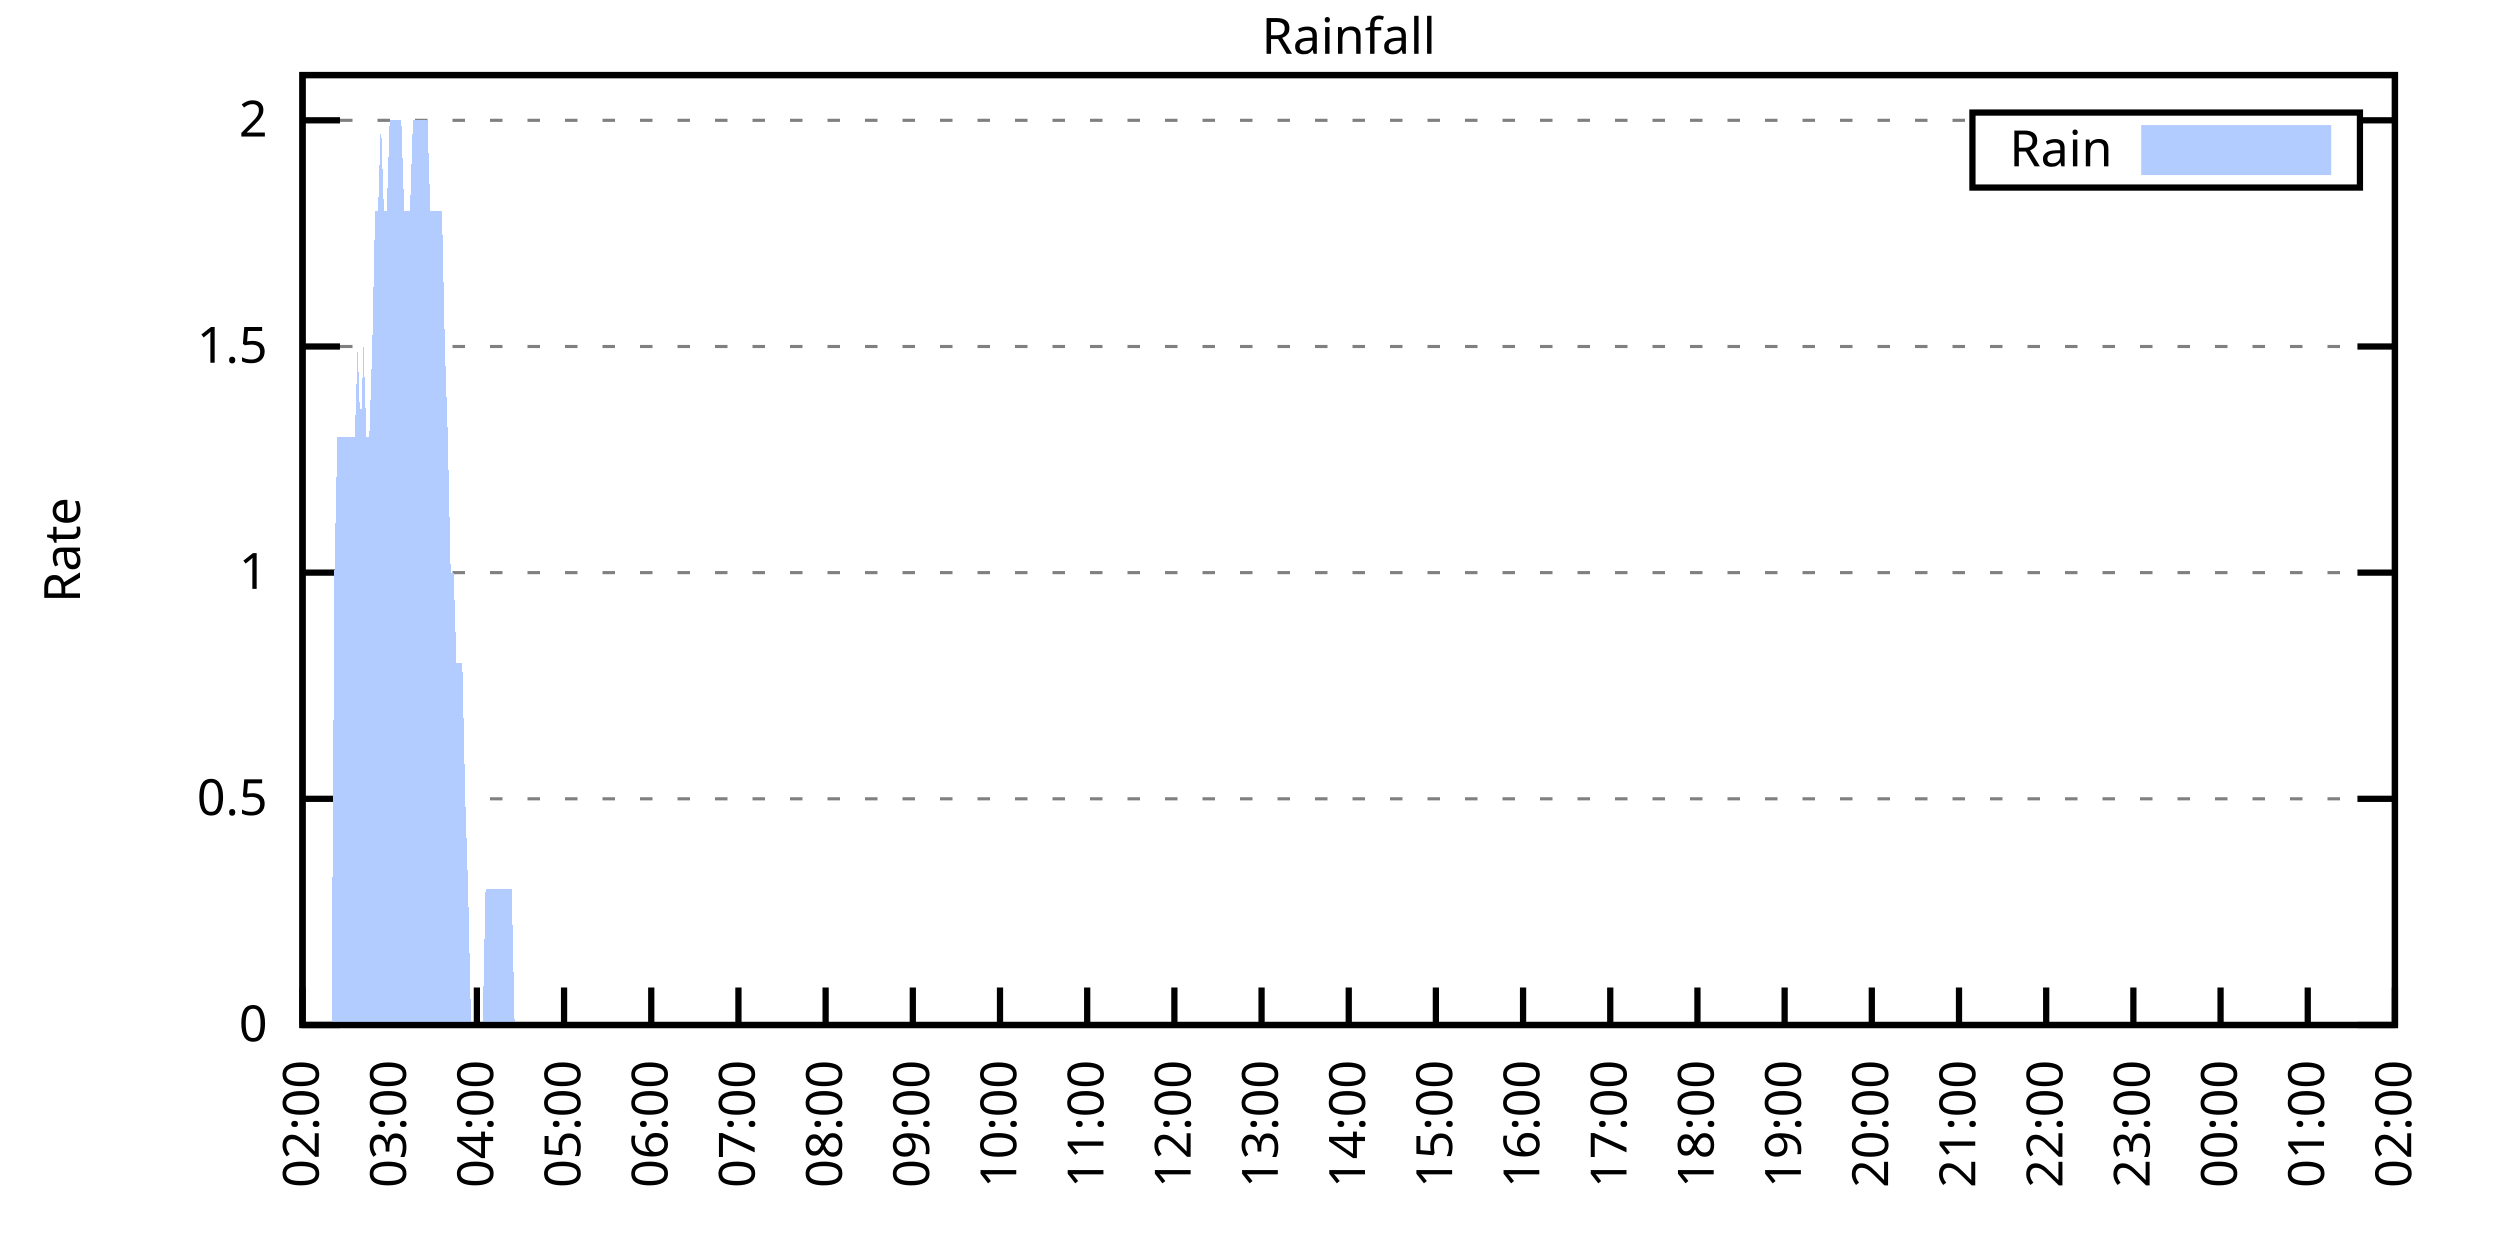
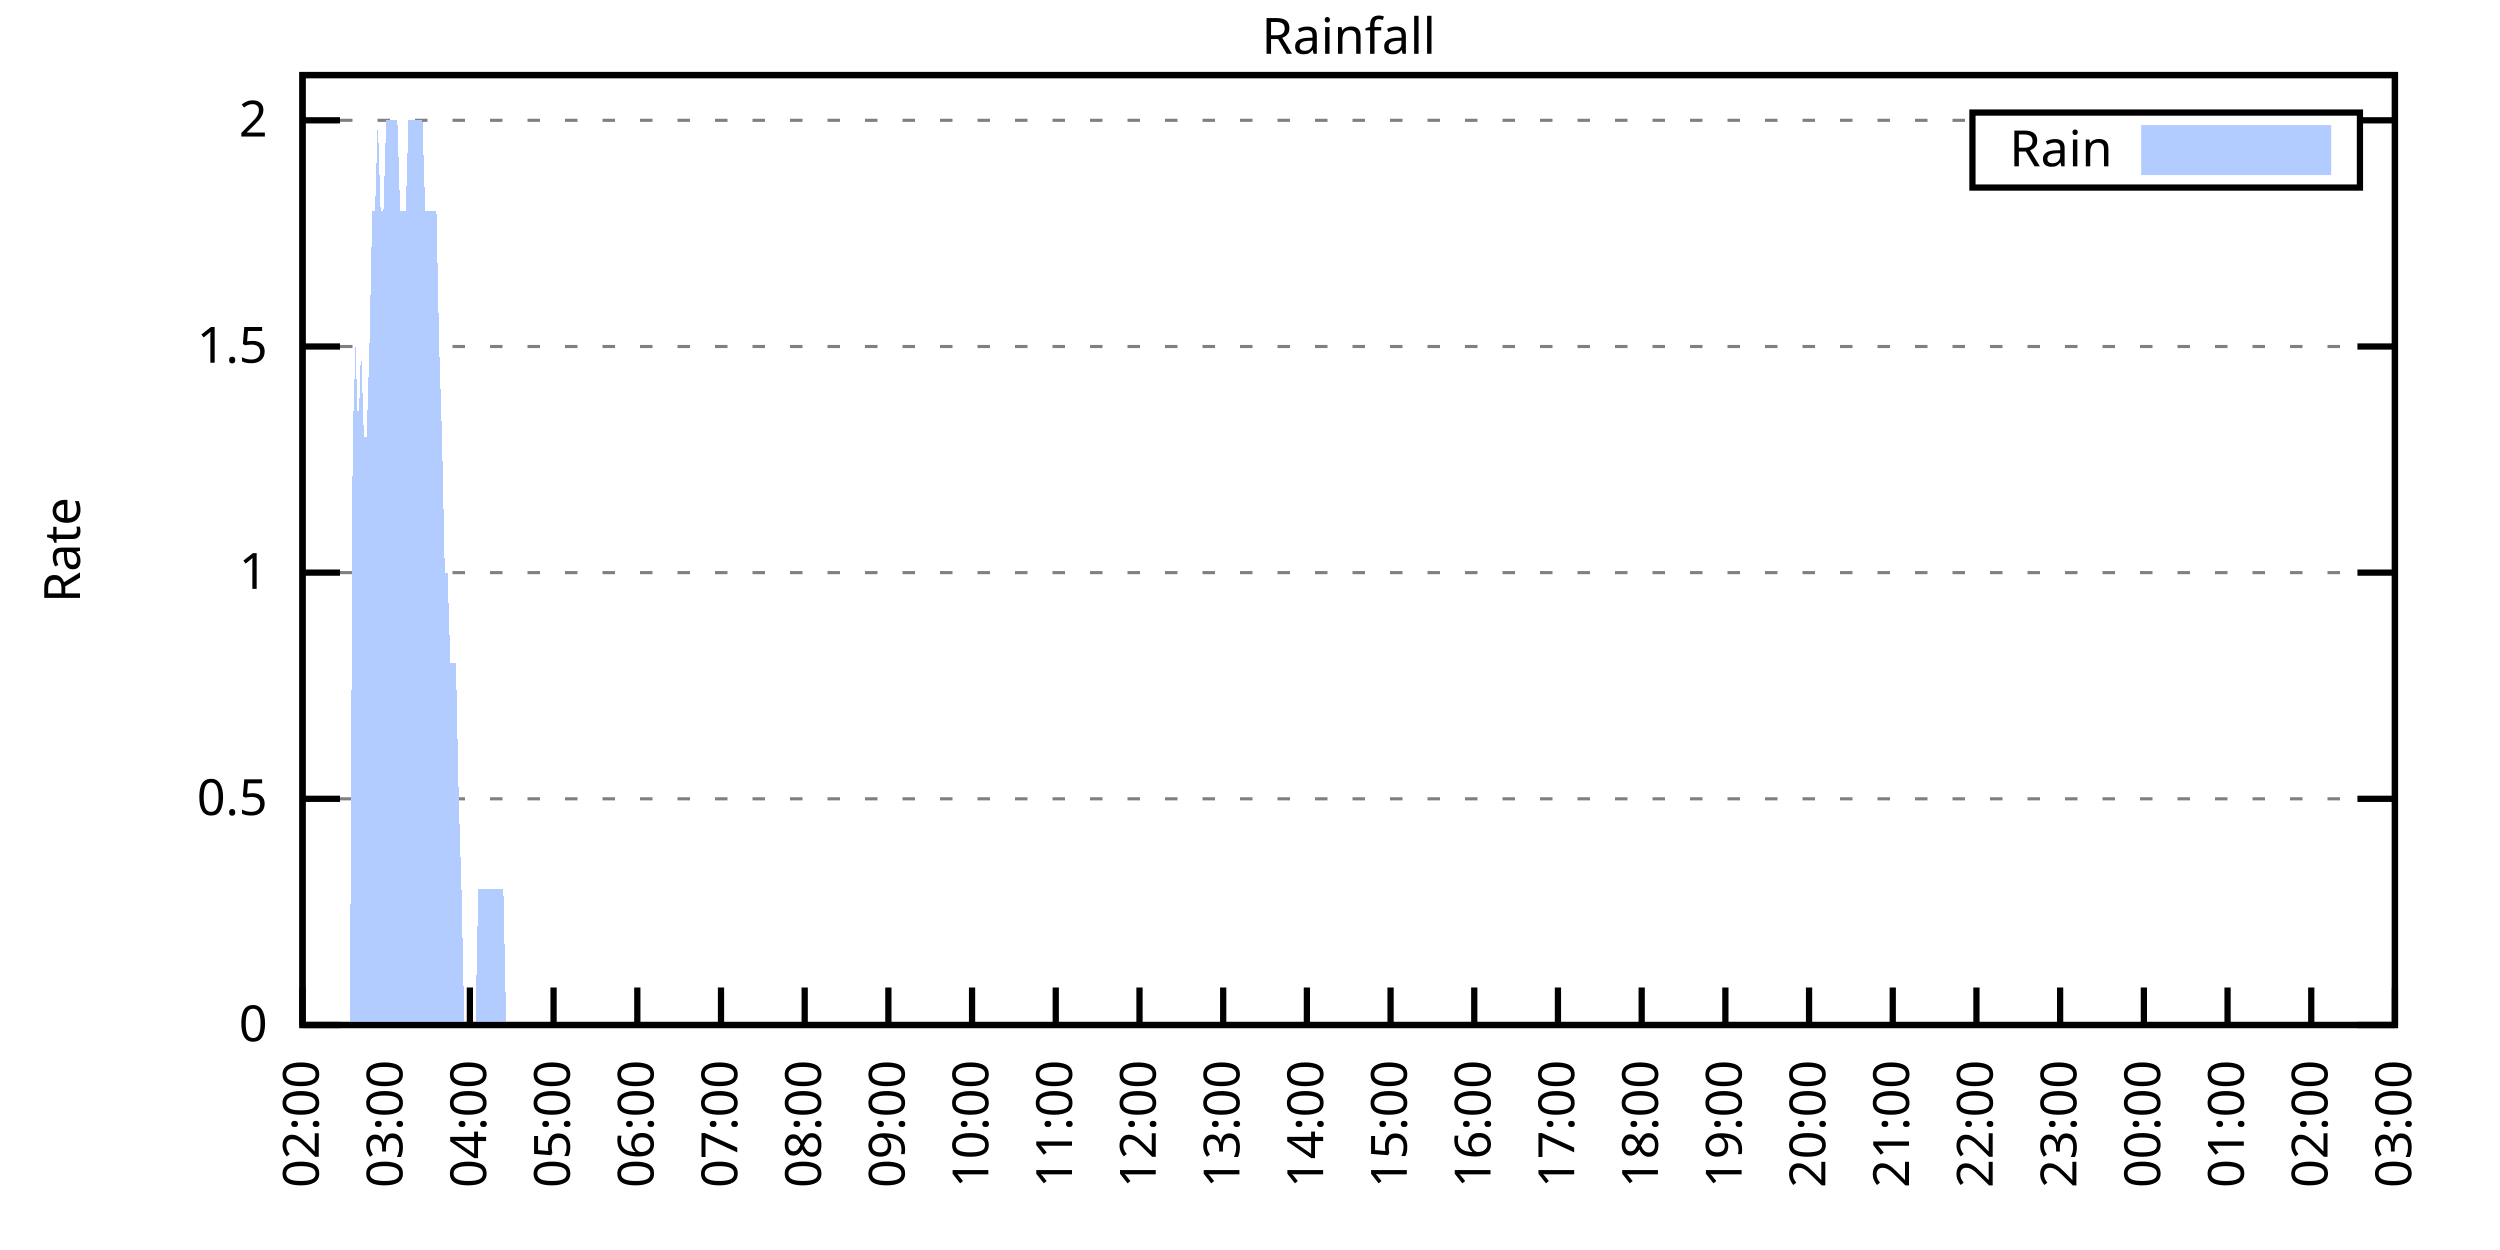
<svg xmlns="http://www.w3.org/2000/svg" xmlns:xlink="http://www.w3.org/1999/xlink" width="400" height="200" viewBox="0 0 400 200">
  <g id="gnuplot_canvas">
    <rect x="0" y="0" width="400" height="200" fill="none" />
    <defs>
      <circle id="gpDot" r="0.5" stroke-width="0.5" stroke="currentColor" />
      <path id="gpPt0" stroke-width="0.333" stroke="currentColor" d="M-1,0 h2 M0,-1 v2" />
      <path id="gpPt1" stroke-width="0.333" stroke="currentColor" d="M-1,-1 L1,1 M1,-1 L-1,1" />
      <path id="gpPt2" stroke-width="0.333" stroke="currentColor" d="M-1,0 L1,0 M0,-1 L0,1 M-1,-1 L1,1 M-1,1 L1,-1" />
      <rect id="gpPt3" stroke-width="0.333" stroke="currentColor" x="-1" y="-1" width="2" height="2" />
      <rect id="gpPt4" stroke-width="0.333" stroke="currentColor" fill="currentColor" x="-1" y="-1" width="2" height="2" />
      <circle id="gpPt5" stroke-width="0.333" stroke="currentColor" cx="0" cy="0" r="1" />
      <use xlink:href="#gpPt5" id="gpPt6" fill="currentColor" stroke="none" />
      <path id="gpPt7" stroke-width="0.333" stroke="currentColor" d="M0,-1.33 L-1.33,0.67 L1.33,0.67 z" />
      <use xlink:href="#gpPt7" id="gpPt8" fill="currentColor" stroke="none" />
      <use xlink:href="#gpPt7" id="gpPt9" stroke="currentColor" transform="rotate(180)" />
      <use xlink:href="#gpPt9" id="gpPt10" fill="currentColor" stroke="none" />
      <use xlink:href="#gpPt3" id="gpPt11" stroke="currentColor" transform="rotate(45)" />
      <use xlink:href="#gpPt11" id="gpPt12" fill="currentColor" stroke="none" />
      <path id="gpPt13" stroke-width="0.333" stroke="currentColor" d="M0,1.330 L1.265,0.411 L0.782,-1.067 L-0.782,-1.076 L-1.265,0.411 z" />
      <use xlink:href="#gpPt13" id="gpPt14" fill="currentColor" stroke="none" />
      <filter id="textbox" filterUnits="objectBoundingBox" x="0" y="0" height="1" width="1">
        <feFlood flood-color="white" flood-opacity="1" result="bgnd" />
        <feComposite in="SourceGraphic" in2="bgnd" operator="atop" />
      </filter>
      <filter id="greybox" filterUnits="objectBoundingBox" x="0" y="0" height="1" width="1">
        <feFlood flood-color="lightgrey" flood-opacity="1" result="grey" />
        <feComposite in="SourceGraphic" in2="grey" operator="atop" />
      </filter>
    </defs>
    <g fill="none" color="white" stroke="currentColor" stroke-width="1.00" stroke-linecap="butt" stroke-linejoin="miter">
</g>
    <g fill="none" color="black" stroke="currentColor" stroke-width="1.00" stroke-linecap="butt" stroke-linejoin="miter">
      <g stroke="none" shape-rendering="crispEdges">
        <polygon fill="rgb(255, 255, 255)" points="48.40,164.00 383.18,164.00 383.18,12.02 48.40,12.02 " />
      </g>
    </g>
    <g fill="none" color="black" stroke="currentColor" stroke-width="1.00" stroke-linecap="butt" stroke-linejoin="miter">
</g>
    <g fill="none" color="black" stroke="black" stroke-width="0.50" stroke-linecap="butt" stroke-linejoin="miter">
</g>
    <g fill="none" color="gray" stroke="currentColor" stroke-width="0.50" stroke-linecap="butt" stroke-linejoin="miter">
      <path stroke="gray" stroke-dasharray="2,4" class="gridline" d="M48.40,164.00 L383.19,164.00  " />
    </g>
    <g fill="none" color="gray" stroke="gray" stroke-width="1.00" stroke-linecap="butt" stroke-linejoin="miter">
</g>
    <g fill="none" color="black" stroke="currentColor" stroke-width="1.00" stroke-linecap="butt" stroke-linejoin="miter">
      <path stroke="black" d="M48.40,164.00 L54.40,164.00 M383.19,164.00 L377.19,164.00  " />
      <g transform="translate(42.80,166.60)" stroke="none" fill="black" font-family="Sans" font-size="8.00" text-anchor="end">
        <text>
          <tspan font-family="Sans"> 0</tspan>
        </text>
      </g>
    </g>
    <g fill="none" color="black" stroke="currentColor" stroke-width="1.00" stroke-linecap="butt" stroke-linejoin="miter">
</g>
    <g fill="none" color="black" stroke="black" stroke-width="0.50" stroke-linecap="butt" stroke-linejoin="miter">
</g>
    <g fill="none" color="gray" stroke="currentColor" stroke-width="0.50" stroke-linecap="butt" stroke-linejoin="miter">
      <path stroke="gray" stroke-dasharray="2,4" class="gridline" d="M48.40,127.81 L383.19,127.81  " />
    </g>
    <g fill="none" color="gray" stroke="gray" stroke-width="1.00" stroke-linecap="butt" stroke-linejoin="miter">
</g>
    <g fill="none" color="black" stroke="currentColor" stroke-width="1.00" stroke-linecap="butt" stroke-linejoin="miter">
      <path stroke="black" d="M48.40,127.81 L54.40,127.81 M383.19,127.81 L377.19,127.81  " />
      <g transform="translate(42.80,130.41)" stroke="none" fill="black" font-family="Sans" font-size="8.00" text-anchor="end">
        <text>
          <tspan font-family="Sans"> 0.5</tspan>
        </text>
      </g>
    </g>
    <g fill="none" color="black" stroke="currentColor" stroke-width="1.00" stroke-linecap="butt" stroke-linejoin="miter">
</g>
    <g fill="none" color="black" stroke="black" stroke-width="0.50" stroke-linecap="butt" stroke-linejoin="miter">
</g>
    <g fill="none" color="gray" stroke="currentColor" stroke-width="0.50" stroke-linecap="butt" stroke-linejoin="miter">
      <path stroke="gray" stroke-dasharray="2,4" class="gridline" d="M48.40,91.62 L383.19,91.62  " />
    </g>
    <g fill="none" color="gray" stroke="gray" stroke-width="1.00" stroke-linecap="butt" stroke-linejoin="miter">
</g>
    <g fill="none" color="black" stroke="currentColor" stroke-width="1.00" stroke-linecap="butt" stroke-linejoin="miter">
      <path stroke="black" d="M48.40,91.62 L54.40,91.62 M383.19,91.62 L377.19,91.62  " />
      <g transform="translate(42.80,94.22)" stroke="none" fill="black" font-family="Sans" font-size="8.00" text-anchor="end">
        <text>
          <tspan font-family="Sans"> 1</tspan>
        </text>
      </g>
    </g>
    <g fill="none" color="black" stroke="currentColor" stroke-width="1.00" stroke-linecap="butt" stroke-linejoin="miter">
</g>
    <g fill="none" color="black" stroke="black" stroke-width="0.50" stroke-linecap="butt" stroke-linejoin="miter">
</g>
    <g fill="none" color="gray" stroke="currentColor" stroke-width="0.50" stroke-linecap="butt" stroke-linejoin="miter">
      <path stroke="gray" stroke-dasharray="2,4" class="gridline" d="M48.40,55.44 L383.19,55.44  " />
    </g>
    <g fill="none" color="gray" stroke="gray" stroke-width="1.00" stroke-linecap="butt" stroke-linejoin="miter">
</g>
    <g fill="none" color="black" stroke="currentColor" stroke-width="1.00" stroke-linecap="butt" stroke-linejoin="miter">
      <path stroke="black" d="M48.40,55.44 L54.40,55.44 M383.19,55.44 L377.19,55.44  " />
      <g transform="translate(42.80,58.04)" stroke="none" fill="black" font-family="Sans" font-size="8.00" text-anchor="end">
        <text>
          <tspan font-family="Sans"> 1.5</tspan>
        </text>
      </g>
    </g>
    <g fill="none" color="black" stroke="currentColor" stroke-width="1.00" stroke-linecap="butt" stroke-linejoin="miter">
</g>
    <g fill="none" color="black" stroke="black" stroke-width="0.50" stroke-linecap="butt" stroke-linejoin="miter">
</g>
    <g fill="none" color="gray" stroke="currentColor" stroke-width="0.50" stroke-linecap="butt" stroke-linejoin="miter">
      <path stroke="gray" stroke-dasharray="2,4" class="gridline" d="M48.40,19.25 L315.59,19.25 M377.59,19.25 L383.19,19.25  " />
    </g>
    <g fill="none" color="gray" stroke="gray" stroke-width="1.00" stroke-linecap="butt" stroke-linejoin="miter">
</g>
    <g fill="none" color="black" stroke="currentColor" stroke-width="1.00" stroke-linecap="butt" stroke-linejoin="miter">
      <path stroke="black" d="M48.40,19.25 L54.40,19.25 M383.19,19.25 L377.19,19.25  " />
      <g transform="translate(42.80,21.85)" stroke="none" fill="black" font-family="Sans" font-size="8.00" text-anchor="end">
        <text>
          <tspan font-family="Sans"> 2</tspan>
        </text>
      </g>
    </g>
    <g fill="none" color="black" stroke="currentColor" stroke-width="1.00" stroke-linecap="butt" stroke-linejoin="miter">
      <path stroke="black" d="M48.40,164.00 L48.40,158.00  " />
      <g transform="translate(51.00,169.60) rotate(270.00)" stroke="none" fill="black" font-family="Sans" font-size="8.00" text-anchor="end">
        <text>
          <tspan font-family="Sans">02:00</tspan>
        </text>
      </g>
    </g>
    <g fill="none" color="black" stroke="currentColor" stroke-width="1.00" stroke-linecap="butt" stroke-linejoin="miter">
-       <path stroke="black" d="M62.35,164.00 L62.35,158.00  " />
-       <g transform="translate(64.95,169.60) rotate(270.00)" stroke="none" fill="black" font-family="Sans" font-size="8.00" text-anchor="end">
+       <path stroke="black" d="M61.79,164.00 L61.79,158.00  " />
+       <g transform="translate(64.39,169.60) rotate(270.00)" stroke="none" fill="black" font-family="Sans" font-size="8.00" text-anchor="end">
        <text>
          <tspan font-family="Sans">03:00</tspan>
        </text>
      </g>
    </g>
    <g fill="none" color="black" stroke="currentColor" stroke-width="1.00" stroke-linecap="butt" stroke-linejoin="miter">
-       <path stroke="black" d="M76.30,164.00 L76.30,158.00  " />
-       <g transform="translate(78.90,169.60) rotate(270.00)" stroke="none" fill="black" font-family="Sans" font-size="8.00" text-anchor="end">
+       <path stroke="black" d="M75.18,164.00 L75.18,158.00  " />
+       <g transform="translate(77.78,169.60) rotate(270.00)" stroke="none" fill="black" font-family="Sans" font-size="8.00" text-anchor="end">
        <text>
          <tspan font-family="Sans">04:00</tspan>
        </text>
      </g>
    </g>
    <g fill="none" color="black" stroke="currentColor" stroke-width="1.00" stroke-linecap="butt" stroke-linejoin="miter">
-       <path stroke="black" d="M90.25,164.00 L90.25,158.00  " />
-       <g transform="translate(92.85,169.60) rotate(270.00)" stroke="none" fill="black" font-family="Sans" font-size="8.00" text-anchor="end">
+       <path stroke="black" d="M88.57,164.00 L88.57,158.00  " />
+       <g transform="translate(91.17,169.60) rotate(270.00)" stroke="none" fill="black" font-family="Sans" font-size="8.00" text-anchor="end">
        <text>
          <tspan font-family="Sans">05:00</tspan>
        </text>
      </g>
    </g>
    <g fill="none" color="black" stroke="currentColor" stroke-width="1.00" stroke-linecap="butt" stroke-linejoin="miter">
-       <path stroke="black" d="M104.20,164.00 L104.20,158.00  " />
-       <g transform="translate(106.80,169.60) rotate(270.00)" stroke="none" fill="black" font-family="Sans" font-size="8.00" text-anchor="end">
+       <path stroke="black" d="M101.97,164.00 L101.97,158.00  " />
+       <g transform="translate(104.57,169.60) rotate(270.00)" stroke="none" fill="black" font-family="Sans" font-size="8.00" text-anchor="end">
        <text>
          <tspan font-family="Sans">06:00</tspan>
        </text>
      </g>
    </g>
    <g fill="none" color="black" stroke="currentColor" stroke-width="1.00" stroke-linecap="butt" stroke-linejoin="miter">
-       <path stroke="black" d="M118.15,164.00 L118.15,158.00  " />
-       <g transform="translate(120.75,169.60) rotate(270.00)" stroke="none" fill="black" font-family="Sans" font-size="8.00" text-anchor="end">
+       <path stroke="black" d="M115.36,164.00 L115.36,158.00  " />
+       <g transform="translate(117.96,169.60) rotate(270.00)" stroke="none" fill="black" font-family="Sans" font-size="8.00" text-anchor="end">
        <text>
          <tspan font-family="Sans">07:00</tspan>
        </text>
      </g>
    </g>
    <g fill="none" color="black" stroke="currentColor" stroke-width="1.00" stroke-linecap="butt" stroke-linejoin="miter">
-       <path stroke="black" d="M132.10,164.00 L132.10,158.00  " />
-       <g transform="translate(134.70,169.60) rotate(270.00)" stroke="none" fill="black" font-family="Sans" font-size="8.00" text-anchor="end">
+       <path stroke="black" d="M128.75,164.00 L128.75,158.00  " />
+       <g transform="translate(131.35,169.60) rotate(270.00)" stroke="none" fill="black" font-family="Sans" font-size="8.00" text-anchor="end">
        <text>
          <tspan font-family="Sans">08:00</tspan>
        </text>
      </g>
    </g>
    <g fill="none" color="black" stroke="currentColor" stroke-width="1.00" stroke-linecap="butt" stroke-linejoin="miter">
-       <path stroke="black" d="M146.05,164.00 L146.05,158.00  " />
-       <g transform="translate(148.65,169.60) rotate(270.00)" stroke="none" fill="black" font-family="Sans" font-size="8.00" text-anchor="end">
+       <path stroke="black" d="M142.14,164.00 L142.14,158.00  " />
+       <g transform="translate(144.74,169.60) rotate(270.00)" stroke="none" fill="black" font-family="Sans" font-size="8.00" text-anchor="end">
        <text>
          <tspan font-family="Sans">09:00</tspan>
        </text>
      </g>
    </g>
    <g fill="none" color="black" stroke="currentColor" stroke-width="1.00" stroke-linecap="butt" stroke-linejoin="miter">
-       <path stroke="black" d="M160.00,164.00 L160.00,158.00  " />
-       <g transform="translate(162.60,169.60) rotate(270.00)" stroke="none" fill="black" font-family="Sans" font-size="8.00" text-anchor="end">
+       <path stroke="black" d="M155.53,164.00 L155.53,158.00  " />
+       <g transform="translate(158.13,169.60) rotate(270.00)" stroke="none" fill="black" font-family="Sans" font-size="8.00" text-anchor="end">
        <text>
          <tspan font-family="Sans">10:00</tspan>
        </text>
      </g>
    </g>
    <g fill="none" color="black" stroke="currentColor" stroke-width="1.00" stroke-linecap="butt" stroke-linejoin="miter">
-       <path stroke="black" d="M173.95,164.00 L173.95,158.00  " />
-       <g transform="translate(176.55,169.60) rotate(270.00)" stroke="none" fill="black" font-family="Sans" font-size="8.00" text-anchor="end">
+       <path stroke="black" d="M168.92,164.00 L168.92,158.00  " />
+       <g transform="translate(171.52,169.60) rotate(270.00)" stroke="none" fill="black" font-family="Sans" font-size="8.00" text-anchor="end">
        <text>
          <tspan font-family="Sans">11:00</tspan>
        </text>
      </g>
    </g>
    <g fill="none" color="black" stroke="currentColor" stroke-width="1.00" stroke-linecap="butt" stroke-linejoin="miter">
-       <path stroke="black" d="M187.90,164.00 L187.90,158.00  " />
-       <g transform="translate(190.50,169.60) rotate(270.00)" stroke="none" fill="black" font-family="Sans" font-size="8.00" text-anchor="end">
+       <path stroke="black" d="M182.32,164.00 L182.32,158.00  " />
+       <g transform="translate(184.92,169.60) rotate(270.00)" stroke="none" fill="black" font-family="Sans" font-size="8.00" text-anchor="end">
        <text>
          <tspan font-family="Sans">12:00</tspan>
        </text>
      </g>
    </g>
    <g fill="none" color="black" stroke="currentColor" stroke-width="1.00" stroke-linecap="butt" stroke-linejoin="miter">
-       <path stroke="black" d="M201.85,164.00 L201.85,158.00  " />
-       <g transform="translate(204.45,169.60) rotate(270.00)" stroke="none" fill="black" font-family="Sans" font-size="8.00" text-anchor="end">
+       <path stroke="black" d="M195.71,164.00 L195.71,158.00  " />
+       <g transform="translate(198.31,169.60) rotate(270.00)" stroke="none" fill="black" font-family="Sans" font-size="8.00" text-anchor="end">
        <text>
          <tspan font-family="Sans">13:00</tspan>
        </text>
      </g>
    </g>
    <g fill="none" color="black" stroke="currentColor" stroke-width="1.00" stroke-linecap="butt" stroke-linejoin="miter">
-       <path stroke="black" d="M215.80,164.00 L215.80,158.00  " />
-       <g transform="translate(218.40,169.60) rotate(270.00)" stroke="none" fill="black" font-family="Sans" font-size="8.00" text-anchor="end">
+       <path stroke="black" d="M209.10,164.00 L209.10,158.00  " />
+       <g transform="translate(211.70,169.60) rotate(270.00)" stroke="none" fill="black" font-family="Sans" font-size="8.00" text-anchor="end">
        <text>
          <tspan font-family="Sans">14:00</tspan>
        </text>
      </g>
    </g>
    <g fill="none" color="black" stroke="currentColor" stroke-width="1.00" stroke-linecap="butt" stroke-linejoin="miter">
-       <path stroke="black" d="M229.74,164.00 L229.74,158.00  " />
-       <g transform="translate(232.34,169.60) rotate(270.00)" stroke="none" fill="black" font-family="Sans" font-size="8.00" text-anchor="end">
+       <path stroke="black" d="M222.49,164.00 L222.49,158.00  " />
+       <g transform="translate(225.09,169.60) rotate(270.00)" stroke="none" fill="black" font-family="Sans" font-size="8.00" text-anchor="end">
        <text>
          <tspan font-family="Sans">15:00</tspan>
        </text>
      </g>
    </g>
    <g fill="none" color="black" stroke="currentColor" stroke-width="1.00" stroke-linecap="butt" stroke-linejoin="miter">
-       <path stroke="black" d="M243.69,164.00 L243.69,158.00  " />
-       <g transform="translate(246.29,169.60) rotate(270.00)" stroke="none" fill="black" font-family="Sans" font-size="8.00" text-anchor="end">
+       <path stroke="black" d="M235.88,164.00 L235.88,158.00  " />
+       <g transform="translate(238.48,169.60) rotate(270.00)" stroke="none" fill="black" font-family="Sans" font-size="8.00" text-anchor="end">
        <text>
          <tspan font-family="Sans">16:00</tspan>
        </text>
      </g>
    </g>
    <g fill="none" color="black" stroke="currentColor" stroke-width="1.00" stroke-linecap="butt" stroke-linejoin="miter">
-       <path stroke="black" d="M257.64,164.00 L257.64,158.00  " />
-       <g transform="translate(260.24,169.60) rotate(270.00)" stroke="none" fill="black" font-family="Sans" font-size="8.00" text-anchor="end">
+       <path stroke="black" d="M249.27,164.00 L249.27,158.00  " />
+       <g transform="translate(251.87,169.60) rotate(270.00)" stroke="none" fill="black" font-family="Sans" font-size="8.00" text-anchor="end">
        <text>
          <tspan font-family="Sans">17:00</tspan>
        </text>
      </g>
    </g>
    <g fill="none" color="black" stroke="currentColor" stroke-width="1.00" stroke-linecap="butt" stroke-linejoin="miter">
-       <path stroke="black" d="M271.59,164.00 L271.59,158.00  " />
-       <g transform="translate(274.19,169.60) rotate(270.00)" stroke="none" fill="black" font-family="Sans" font-size="8.00" text-anchor="end">
+       <path stroke="black" d="M262.67,164.00 L262.67,158.00  " />
+       <g transform="translate(265.27,169.60) rotate(270.00)" stroke="none" fill="black" font-family="Sans" font-size="8.00" text-anchor="end">
        <text>
          <tspan font-family="Sans">18:00</tspan>
        </text>
      </g>
    </g>
    <g fill="none" color="black" stroke="currentColor" stroke-width="1.00" stroke-linecap="butt" stroke-linejoin="miter">
-       <path stroke="black" d="M285.54,164.00 L285.54,158.00  " />
-       <g transform="translate(288.14,169.60) rotate(270.00)" stroke="none" fill="black" font-family="Sans" font-size="8.00" text-anchor="end">
+       <path stroke="black" d="M276.06,164.00 L276.06,158.00  " />
+       <g transform="translate(278.66,169.60) rotate(270.00)" stroke="none" fill="black" font-family="Sans" font-size="8.00" text-anchor="end">
        <text>
          <tspan font-family="Sans">19:00</tspan>
        </text>
      </g>
    </g>
    <g fill="none" color="black" stroke="currentColor" stroke-width="1.00" stroke-linecap="butt" stroke-linejoin="miter">
-       <path stroke="black" d="M299.49,164.00 L299.49,158.00  " />
-       <g transform="translate(302.09,169.60) rotate(270.00)" stroke="none" fill="black" font-family="Sans" font-size="8.00" text-anchor="end">
+       <path stroke="black" d="M289.45,164.00 L289.45,158.00  " />
+       <g transform="translate(292.05,169.60) rotate(270.00)" stroke="none" fill="black" font-family="Sans" font-size="8.00" text-anchor="end">
        <text>
          <tspan font-family="Sans">20:00</tspan>
        </text>
      </g>
    </g>
    <g fill="none" color="black" stroke="currentColor" stroke-width="1.00" stroke-linecap="butt" stroke-linejoin="miter">
-       <path stroke="black" d="M313.44,164.00 L313.44,158.00  " />
-       <g transform="translate(316.04,169.60) rotate(270.00)" stroke="none" fill="black" font-family="Sans" font-size="8.00" text-anchor="end">
+       <path stroke="black" d="M302.84,164.00 L302.84,158.00  " />
+       <g transform="translate(305.44,169.60) rotate(270.00)" stroke="none" fill="black" font-family="Sans" font-size="8.00" text-anchor="end">
        <text>
          <tspan font-family="Sans">21:00</tspan>
        </text>
      </g>
    </g>
    <g fill="none" color="black" stroke="currentColor" stroke-width="1.00" stroke-linecap="butt" stroke-linejoin="miter">
-       <path stroke="black" d="M327.39,164.00 L327.39,158.00  " />
-       <g transform="translate(329.99,169.60) rotate(270.00)" stroke="none" fill="black" font-family="Sans" font-size="8.00" text-anchor="end">
+       <path stroke="black" d="M316.23,164.00 L316.23,158.00  " />
+       <g transform="translate(318.83,169.60) rotate(270.00)" stroke="none" fill="black" font-family="Sans" font-size="8.00" text-anchor="end">
        <text>
          <tspan font-family="Sans">22:00</tspan>
        </text>
      </g>
    </g>
    <g fill="none" color="black" stroke="currentColor" stroke-width="1.00" stroke-linecap="butt" stroke-linejoin="miter">
-       <path stroke="black" d="M341.34,164.00 L341.34,158.00  " />
-       <g transform="translate(343.94,169.60) rotate(270.00)" stroke="none" fill="black" font-family="Sans" font-size="8.00" text-anchor="end">
+       <path stroke="black" d="M329.62,164.00 L329.62,158.00  " />
+       <g transform="translate(332.22,169.60) rotate(270.00)" stroke="none" fill="black" font-family="Sans" font-size="8.00" text-anchor="end">
        <text>
          <tspan font-family="Sans">23:00</tspan>
        </text>
      </g>
    </g>
    <g fill="none" color="black" stroke="currentColor" stroke-width="1.00" stroke-linecap="butt" stroke-linejoin="miter">
-       <path stroke="black" d="M355.29,164.00 L355.29,158.00  " />
-       <g transform="translate(357.89,169.60) rotate(270.00)" stroke="none" fill="black" font-family="Sans" font-size="8.00" text-anchor="end">
+       <path stroke="black" d="M343.02,164.00 L343.02,158.00  " />
+       <g transform="translate(345.62,169.60) rotate(270.00)" stroke="none" fill="black" font-family="Sans" font-size="8.00" text-anchor="end">
        <text>
          <tspan font-family="Sans">00:00</tspan>
        </text>
      </g>
    </g>
    <g fill="none" color="black" stroke="currentColor" stroke-width="1.00" stroke-linecap="butt" stroke-linejoin="miter">
-       <path stroke="black" d="M369.24,164.00 L369.24,158.00  " />
-       <g transform="translate(371.84,169.60) rotate(270.00)" stroke="none" fill="black" font-family="Sans" font-size="8.00" text-anchor="end">
+       <path stroke="black" d="M356.41,164.00 L356.41,158.00  " />
+       <g transform="translate(359.01,169.60) rotate(270.00)" stroke="none" fill="black" font-family="Sans" font-size="8.00" text-anchor="end">
        <text>
          <tspan font-family="Sans">01:00</tspan>
+         </text>
+       </g>
+     </g>
+     <g fill="none" color="black" stroke="currentColor" stroke-width="1.00" stroke-linecap="butt" stroke-linejoin="miter">
+       <path stroke="black" d="M369.80,164.00 L369.80,158.00  " />
+       <g transform="translate(372.40,169.60) rotate(270.00)" stroke="none" fill="black" font-family="Sans" font-size="8.00" text-anchor="end">
+         <text>
+           <tspan font-family="Sans">02:00</tspan>
        </text>
      </g>
    </g>
    <g fill="none" color="black" stroke="currentColor" stroke-width="1.00" stroke-linecap="butt" stroke-linejoin="miter">
      <path stroke="black" d="M383.19,164.00 L383.19,158.00  " />
      <g transform="translate(385.79,169.60) rotate(270.00)" stroke="none" fill="black" font-family="Sans" font-size="8.00" text-anchor="end">
        <text>
-           <tspan font-family="Sans">02:00</tspan>
+           <tspan font-family="Sans">03:00</tspan>
        </text>
      </g>
    </g>
    <g fill="none" color="black" stroke="currentColor" stroke-width="1.00" stroke-linecap="butt" stroke-linejoin="miter">
</g>
    <g fill="none" color="black" stroke="currentColor" stroke-width="1.00" stroke-linecap="butt" stroke-linejoin="miter">
      <path stroke="black" d="M48.40,12.01 L48.40,164.00 L383.19,164.00 L383.19,12.01 L48.40,12.01 Z  " />
    </g>
    <g fill="none" color="black" stroke="currentColor" stroke-width="1.00" stroke-linecap="butt" stroke-linejoin="miter">
</g>
    <g fill="none" color="black" stroke="currentColor" stroke-width="1.00" stroke-linecap="butt" stroke-linejoin="miter">
      <path stroke="black" d="M315.59,30.01 L315.59,18.01 L377.59,18.01 L377.59,30.01 L315.59,30.01 Z  " />
    </g>
    <g id="Rainfall_plot_1">
      <g fill="none" color="white" stroke="black" stroke-width="2.00" stroke-linecap="butt" stroke-linejoin="miter">
</g>
      <g fill="none" color="black" stroke="currentColor" stroke-width="2.00" stroke-linecap="butt" stroke-linejoin="miter">
        <g transform="translate(337.99,26.61)" stroke="none" fill="black" font-family="Sans" font-size="8.00" text-anchor="end">
          <text>
            <tspan font-family="Sans">Rain</tspan>
          </text>
        </g>
      </g>
      <g fill="none" color="black" stroke="currentColor" stroke-width="2.00" stroke-linecap="butt" stroke-linejoin="miter">
        <g stroke="none" shape-rendering="crispEdges">
          <polygon fill="rgb(178, 204, 255)" points="343.59,27.01 371.99,27.01 371.99,21.01 343.59,21.01 " />
        </g>
        <path stroke="rgb(178, 204, 255)" d="M343.59,27.01 L371.99,27.01 L371.99,21.01 L343.59,21.01 L343.59,27.01 Z  " />
      </g>
      <g fill="none" color="black" stroke="currentColor" stroke-width="2.00" stroke-linecap="butt" stroke-linejoin="miter">
        <g stroke="none" shape-rendering="crispEdges">
-           <polygon fill="rgb(178, 204, 255)" points="48.86,164.00 49.33,164.00 49.79,164.00 50.26,164.00 50.72,164.00 51.19,164.00 51.65,164.00 52.12,164.00 52.58,164.00 53.05,164.00 53.51,91.62 53.98,69.91 54.44,69.91 54.91,69.91 55.37,69.91 55.84,69.91 56.30,69.91 56.77,69.91 57.23,55.44 57.70,69.91 58.16,55.44 58.63,69.91 59.09,69.91 59.56,55.44 60.02,33.72 60.49,33.72 60.95,19.25 61.42,33.72 61.88,33.72 62.35,19.25 62.81,19.25 63.28,19.25 63.74,19.25 64.21,19.25 64.67,33.72 65.14,33.72 65.60,33.72 66.07,19.25 66.53,19.25 67.00,19.25 67.46,19.25 67.93,19.25 68.39,19.25 68.86,33.72 69.32,33.72 69.79,33.72 70.25,33.72 70.72,33.72 71.18,55.44 71.65,69.91 72.11,91.62 72.58,91.62 73.04,106.10 73.51,106.10 73.97,106.10 74.44,127.81 74.90,142.29 75.37,164.00 75.83,164.00 76.30,164.00 76.76,164.00 77.23,164.00 77.69,142.29 78.16,142.29 78.62,142.29 79.09,142.29 79.55,142.29 80.02,142.29 80.48,142.29 80.95,142.29 81.41,142.29 81.88,142.29 82.34,164.00 82.81,164.00 83.27,164.00 83.74,164.00 84.20,164.00 84.67,164.00 85.13,164.00 85.60,164.00 86.06,164.00 86.53,164.00 86.99,164.00 87.46,164.00 87.92,164.00 88.39,164.00 88.85,164.00 89.32,164.00 89.78,164.00 90.25,164.00 90.71,164.00 91.18,164.00 91.64,164.00 92.11,164.00 92.57,164.00 93.04,164.00 93.50,164.00 93.97,164.00 94.43,164.00 94.90,164.00 95.36,164.00 95.83,164.00 96.29,164.00 96.76,164.00 97.22,164.00 97.69,164.00 98.15,164.00 98.62,164.00 99.08,164.00 99.55,164.00 100.01,164.00 100.48,164.00 100.94,164.00 101.41,164.00 101.87,164.00 102.34,164.00 102.80,164.00 103.27,164.00 103.73,164.00 104.20,164.00 104.66,164.00 105.13,164.00 105.59,164.00 106.06,164.00 106.52,164.00 106.99,164.00 107.45,164.00 107.92,164.00 108.38,164.00 108.85,164.00 109.31,164.00 109.78,164.00 110.24,164.00 110.71,164.00 111.17,164.00 111.64,164.00 112.10,164.00 112.57,164.00 113.03,164.00 113.50,164.00 113.96,164.00 114.43,164.00 114.89,164.00 115.36,164.00 115.82,164.00 116.29,164.00 116.75,164.00 117.22,164.00 117.68,164.00 118.15,164.00 118.61,164.00 119.08,164.00 119.54,164.00 120.01,164.00 120.47,164.00 120.94,164.00 121.40,164.00 121.87,164.00 122.33,164.00 122.80,164.00 123.26,164.00 123.73,164.00 124.19,164.00 124.66,164.00 125.12,164.00 125.59,164.00 126.05,164.00 126.52,164.00 126.98,164.00 127.45,164.00 127.91,164.00 128.38,164.00 128.84,164.00 129.31,164.00 129.77,164.00 130.24,164.00 130.70,164.00 131.17,164.00 131.63,164.00 132.10,164.00 132.56,164.00 133.03,164.00 133.49,164.00 133.96,164.00 134.42,164.00 134.89,164.00 135.35,164.00 135.82,164.00 136.28,164.00 136.75,164.00 137.21,164.00 137.68,164.00 138.14,164.00 138.61,164.00 139.07,164.00 139.54,164.00 140.00,164.00 140.47,164.00 140.93,164.00 141.40,164.00 141.86,164.00 142.33,164.00 142.79,164.00 143.26,164.00 143.72,164.00 144.19,164.00 144.65,164.00 145.12,164.00 145.58,164.00 146.05,164.00 146.51,164.00 146.98,164.00 147.44,164.00 147.91,164.00 148.37,164.00 148.84,164.00 149.30,164.00 149.77,164.00 150.23,164.00 150.70,164.00 151.16,164.00 151.63,164.00 152.09,164.00 152.56,164.00 153.02,164.00 153.49,164.00 153.95,164.00 154.42,164.00 154.88,164.00 155.35,164.00 155.81,164.00 156.28,164.00 156.74,164.00 157.21,164.00 157.67,164.00 158.14,164.00 158.60,164.00 159.07,164.00 159.53,164.00 160.00,164.00 160.46,164.00 160.93,164.00 161.39,164.00 161.86,164.00 162.32,164.00 162.79,164.00 163.25,164.00 163.72,164.00 164.18,164.00 164.65,164.00 165.11,164.00 165.58,164.00 166.04,164.00 166.51,164.00 166.97,164.00 167.44,164.00 167.90,164.00 168.37,164.00 168.83,164.00 169.30,164.00 169.76,164.00 170.23,164.00 170.69,164.00 171.16,164.00 171.62,164.00 172.09,164.00 172.55,164.00 173.02,164.00 173.48,164.00 173.95,164.00 174.41,164.00 174.88,164.00 175.34,164.00 175.81,164.00 176.27,164.00 176.74,164.00 177.20,164.00 177.67,164.00 178.13,164.00 178.60,164.00 179.06,164.00 179.53,164.00 179.99,164.00 180.46,164.00 180.92,164.00 181.39,164.00 181.85,164.00 182.32,164.00 182.78,164.00 183.25,164.00 183.71,164.00 184.18,164.00 184.64,164.00 185.11,164.00 185.57,164.00 186.04,164.00 186.50,164.00 186.97,164.00 187.43,164.00 187.90,164.00 188.36,164.00 188.83,164.00 189.29,164.00 189.76,164.00 190.22,164.00 190.69,164.00 191.15,164.00 191.62,164.00 192.08,164.00 192.55,164.00 193.01,164.00 193.48,164.00 193.94,164.00 194.41,164.00 194.87,164.00 195.34,164.00 195.80,164.00 196.27,164.00 196.73,164.00 197.20,164.00 197.66,164.00 198.13,164.00 198.59,164.00 199.06,164.00 199.52,164.00 199.99,164.00 200.45,164.00 200.92,164.00 201.38,164.00 201.85,164.00 202.31,164.00 202.78,164.00 203.24,164.00 203.71,164.00 204.17,164.00 204.64,164.00 205.10,164.00 205.57,164.00 206.03,164.00 206.50,164.00 206.96,164.00 207.43,164.00 207.89,164.00 208.36,164.00 208.82,164.00 209.29,164.00 209.75,164.00 210.22,164.00 210.68,164.00 211.15,164.00 211.61,164.00 212.08,164.00 212.54,164.00 213.01,164.00 213.47,164.00 213.94,164.00 214.40,164.00 214.87,164.00 215.33,164.00 215.80,164.00 216.26,164.00 216.72,164.00 217.19,164.00 217.65,164.00 218.12,164.00 218.58,164.00 219.05,164.00 219.51,164.00 219.98,164.00 220.44,164.00 220.91,164.00 221.37,164.00 221.84,164.00 222.30,164.00 222.77,164.00 223.23,164.00 223.70,164.00 224.16,164.00 224.63,164.00 225.09,164.00 225.56,164.00 226.02,164.00 226.49,164.00 226.95,164.00 227.42,164.00 227.88,164.00 228.35,164.00 228.81,164.00 229.28,164.00 229.74,164.00 230.21,164.00 230.67,164.00 231.14,164.00 231.60,164.00 232.07,164.00 232.53,164.00 233.00,164.00 233.46,164.00 233.93,164.00 234.39,164.00 234.86,164.00 235.32,164.00 235.79,164.00 236.25,164.00 236.72,164.00 237.18,164.00 237.65,164.00 238.11,164.00 238.58,164.00 239.04,164.00 239.51,164.00 239.97,164.00 240.44,164.00 240.90,164.00 241.37,164.00 241.83,164.00 242.30,164.00 242.76,164.00 243.23,164.00 243.69,164.00 244.16,164.00 244.62,164.00 245.09,164.00 245.55,164.00 246.02,164.00 246.48,164.00 246.95,164.00 247.41,164.00 247.88,164.00 248.34,164.00 248.81,164.00 249.27,164.00 249.74,164.00 250.20,164.00 250.67,164.00 251.13,164.00 251.60,164.00 252.06,164.00 252.53,164.00 252.99,164.00 253.46,164.00 253.92,164.00 254.39,164.00 254.85,164.00 255.32,164.00 255.78,164.00 256.25,164.00 256.71,164.00 257.18,164.00 257.64,164.00 258.11,164.00 258.57,164.00 259.04,164.00 259.50,164.00 259.97,164.00 260.43,164.00 260.90,164.00 261.36,164.00 261.83,164.00 262.29,164.00 262.76,164.00 263.22,164.00 263.69,164.00 264.15,164.00 264.62,164.00 265.08,164.00 265.55,164.00 266.01,164.00 266.48,164.00 266.94,164.00 267.41,164.00 267.87,164.00 268.34,164.00 268.80,164.00 269.27,164.00 269.73,164.00 270.20,164.00 270.66,164.00 271.13,164.00 271.59,164.00 272.06,164.00 272.52,164.00 272.99,164.00 273.45,164.00 273.92,164.00 274.38,164.00 274.85,164.00 275.31,164.00 275.78,164.00 276.24,164.00 276.71,164.00 277.17,164.00 277.64,164.00 278.10,164.00 278.57,164.00 279.03,164.00 279.50,164.00 279.96,164.00 280.43,164.00 280.89,164.00 281.36,164.00 281.82,164.00 282.29,164.00 282.75,164.00 283.22,164.00 283.68,164.00 284.15,164.00 284.61,164.00 285.08,164.00 285.54,164.00 286.01,164.00 286.47,164.00 286.94,164.00 287.40,164.00 287.87,164.00 288.33,164.00 288.80,164.00 289.26,164.00 289.73,164.00 290.19,164.00 290.66,164.00 291.12,164.00 291.59,164.00 292.05,164.00 292.52,164.00 292.98,164.00 293.45,164.00 293.91,164.00 294.38,164.00 294.84,164.00 295.31,164.00 295.77,164.00 296.24,164.00 296.70,164.00 297.17,164.00 297.63,164.00 298.10,164.00 298.56,164.00 299.03,164.00 299.49,164.00 299.96,164.00 300.42,164.00 300.89,164.00 301.35,164.00 301.82,164.00 302.28,164.00 302.75,164.00 303.21,164.00 303.68,164.00 304.14,164.00 304.61,164.00 305.07,164.00 305.54,164.00 306.00,164.00 306.47,164.00 306.93,164.00 307.40,164.00 307.86,164.00 308.33,164.00 308.79,164.00 309.26,164.00 309.72,164.00 310.19,164.00 310.65,164.00 311.12,164.00 311.58,164.00 312.05,164.00 312.51,164.00 312.98,164.00 313.44,164.00 313.91,164.00 314.37,164.00 314.84,164.00 315.30,164.00 315.77,164.00 316.23,164.00 316.70,164.00 317.16,164.00 317.63,164.00 318.09,164.00 318.56,164.00 319.02,164.00 319.49,164.00 319.95,164.00 320.42,164.00 320.88,164.00 321.35,164.00 321.81,164.00 322.28,164.00 322.74,164.00 323.21,164.00 323.67,164.00 324.14,164.00 324.60,164.00 325.07,164.00 325.53,164.00 326.00,164.00 326.46,164.00 326.93,164.00 327.39,164.00 327.86,164.00 328.32,164.00 328.79,164.00 329.25,164.00 329.72,164.00 330.18,164.00 330.65,164.00 331.11,164.00 331.58,164.00 332.04,164.00 332.51,164.00 332.97,164.00 333.44,164.00 333.90,164.00 334.37,164.00 334.83,164.00 335.30,164.00 335.76,164.00 336.23,164.00 336.69,164.00 337.16,164.00 337.62,164.00 338.09,164.00 338.55,164.00 339.02,164.00 339.48,164.00 339.95,164.00 340.41,164.00 340.88,164.00 341.34,164.00 341.81,164.00 342.27,164.00 342.74,164.00 343.20,164.00 343.67,164.00 344.13,164.00 344.60,164.00 345.06,164.00 345.53,164.00 345.99,164.00 346.46,164.00 346.92,164.00 347.39,164.00 347.85,164.00 348.32,164.00 348.78,164.00 349.25,164.00 349.71,164.00 350.18,164.00 350.64,164.00 351.11,164.00 351.57,164.00 352.04,164.00 352.50,164.00 352.97,164.00 353.43,164.00 353.90,164.00 354.36,164.00 354.83,164.00 355.29,164.00 355.76,164.00 356.22,164.00 356.69,164.00 357.15,164.00 357.62,164.00 358.08,164.00 358.55,164.00 359.01,164.00 359.48,164.00 359.94,164.00 360.41,164.00 360.87,164.00 361.34,164.00 361.80,164.00 362.27,164.00 362.73,164.00 363.20,164.00 363.66,164.00 364.13,164.00 364.59,164.00 365.06,164.00 365.52,164.00 365.99,164.00 366.45,164.00 366.92,164.00 367.38,164.00 367.85,164.00 368.31,164.00 368.78,164.00 369.24,164.00 369.71,164.00 370.17,164.00 370.64,164.00 371.10,164.00 371.57,164.00 372.03,164.00 372.50,164.00 372.96,164.00 373.43,164.00 373.89,164.00 374.36,164.00 374.82,164.00 375.29,164.00 375.75,164.00 376.22,164.00 376.68,164.00 377.15,164.00 377.61,164.00 378.08,164.00 378.54,164.00 379.01,164.00 379.47,164.00 379.94,164.00 380.40,164.00 380.87,164.00 381.33,164.00 381.80,164.00 382.26,164.00 382.73,164.00 383.19,164.00 383.19,164.00 48.86,164.00 " />
+           <polygon fill="rgb(178, 204, 255)" points="51.97,164.00 52.42,164.00 52.86,164.00 53.31,164.00 53.76,164.00 54.20,164.00 54.65,164.00 55.10,164.00 55.54,164.00 55.99,164.00 56.43,69.91 56.88,55.44 57.33,69.91 57.77,55.44 58.22,69.91 58.67,69.91 59.11,55.44 59.56,33.72 60.01,33.72 60.45,19.25 60.90,33.72 61.35,33.72 61.79,19.25 62.24,19.25 62.68,19.25 63.13,19.25 63.58,19.25 64.02,33.72 64.47,33.72 64.92,33.72 65.36,19.25 65.81,19.25 66.26,19.25 66.70,19.25 67.15,19.25 67.59,19.25 68.04,33.72 68.49,33.72 68.93,33.72 69.38,33.72 69.83,33.72 70.27,55.44 70.72,69.91 71.17,91.62 71.61,91.62 72.06,106.10 72.50,106.10 72.95,106.10 73.40,127.81 73.84,142.29 74.29,164.00 74.74,164.00 75.18,164.00 75.63,164.00 76.08,164.00 76.52,142.29 76.97,142.29 77.42,142.29 77.86,142.29 78.31,142.29 78.75,142.29 79.20,142.29 79.65,142.29 80.09,142.29 80.54,142.29 80.99,164.00 81.43,164.00 81.88,164.00 82.33,164.00 82.77,164.00 83.22,164.00 83.66,164.00 84.11,164.00 84.56,164.00 85.00,164.00 85.45,164.00 85.90,164.00 86.34,164.00 86.79,164.00 87.24,164.00 87.68,164.00 88.13,164.00 88.57,164.00 89.02,164.00 89.47,164.00 89.91,164.00 90.36,164.00 90.81,164.00 91.25,164.00 91.70,164.00 92.15,164.00 92.59,164.00 93.04,164.00 93.49,164.00 93.93,164.00 94.38,164.00 94.82,164.00 95.27,164.00 95.72,164.00 96.16,164.00 96.61,164.00 97.06,164.00 97.50,164.00 97.95,164.00 98.40,164.00 98.84,164.00 99.29,164.00 99.73,164.00 100.18,164.00 100.63,164.00 101.07,164.00 101.52,164.00 101.97,164.00 102.41,164.00 102.86,164.00 103.31,164.00 103.75,164.00 104.20,164.00 104.64,164.00 105.09,164.00 105.54,164.00 105.98,164.00 106.43,164.00 106.88,164.00 107.32,164.00 107.77,164.00 108.22,164.00 108.66,164.00 109.11,164.00 109.55,164.00 110.00,164.00 110.45,164.00 110.89,164.00 111.34,164.00 111.79,164.00 112.23,164.00 112.68,164.00 113.13,164.00 113.57,164.00 114.02,164.00 114.47,164.00 114.91,164.00 115.36,164.00 115.80,164.00 116.25,164.00 116.70,164.00 117.14,164.00 117.59,164.00 118.04,164.00 118.48,164.00 118.93,164.00 119.38,164.00 119.82,164.00 120.27,164.00 120.71,164.00 121.16,164.00 121.61,164.00 122.05,164.00 122.50,164.00 122.95,164.00 123.39,164.00 123.84,164.00 124.29,164.00 124.73,164.00 125.18,164.00 125.62,164.00 126.07,164.00 126.52,164.00 126.96,164.00 127.41,164.00 127.86,164.00 128.30,164.00 128.75,164.00 129.20,164.00 129.64,164.00 130.09,164.00 130.54,164.00 130.98,164.00 131.43,164.00 131.87,164.00 132.32,164.00 132.77,164.00 133.21,164.00 133.66,164.00 134.11,164.00 134.55,164.00 135.00,164.00 135.45,164.00 135.89,164.00 136.34,164.00 136.78,164.00 137.23,164.00 137.68,164.00 138.12,164.00 138.57,164.00 139.02,164.00 139.46,164.00 139.91,164.00 140.36,164.00 140.80,164.00 141.25,164.00 141.69,164.00 142.14,164.00 142.59,164.00 143.03,164.00 143.48,164.00 143.93,164.00 144.37,164.00 144.82,164.00 145.27,164.00 145.71,164.00 146.16,164.00 146.61,164.00 147.05,164.00 147.50,164.00 147.94,164.00 148.39,164.00 148.84,164.00 149.28,164.00 149.73,164.00 150.18,164.00 150.62,164.00 151.07,164.00 151.52,164.00 151.96,164.00 152.41,164.00 152.85,164.00 153.30,164.00 153.75,164.00 154.19,164.00 154.64,164.00 155.09,164.00 155.53,164.00 155.98,164.00 156.43,164.00 156.87,164.00 157.32,164.00 157.76,164.00 158.21,164.00 158.66,164.00 159.10,164.00 159.55,164.00 160.00,164.00 160.44,164.00 160.89,164.00 161.34,164.00 161.78,164.00 162.23,164.00 162.67,164.00 163.12,164.00 163.57,164.00 164.01,164.00 164.46,164.00 164.91,164.00 165.35,164.00 165.80,164.00 166.25,164.00 166.69,164.00 167.14,164.00 167.59,164.00 168.03,164.00 168.48,164.00 168.92,164.00 169.37,164.00 169.82,164.00 170.26,164.00 170.71,164.00 171.16,164.00 171.60,164.00 172.05,164.00 172.50,164.00 172.94,164.00 173.39,164.00 173.83,164.00 174.28,164.00 174.73,164.00 175.17,164.00 175.62,164.00 176.07,164.00 176.51,164.00 176.96,164.00 177.41,164.00 177.85,164.00 178.30,164.00 178.74,164.00 179.19,164.00 179.64,164.00 180.08,164.00 180.53,164.00 180.98,164.00 181.42,164.00 181.87,164.00 182.32,164.00 182.76,164.00 183.21,164.00 183.66,164.00 184.10,164.00 184.55,164.00 184.99,164.00 185.44,164.00 185.89,164.00 186.33,164.00 186.78,164.00 187.23,164.00 187.67,164.00 188.12,164.00 188.57,164.00 189.01,164.00 189.46,164.00 189.90,164.00 190.35,164.00 190.80,164.00 191.24,164.00 191.69,164.00 192.14,164.00 192.58,164.00 193.03,164.00 193.48,164.00 193.92,164.00 194.37,164.00 194.81,164.00 195.26,164.00 195.71,164.00 196.15,164.00 196.60,164.00 197.05,164.00 197.49,164.00 197.94,164.00 198.39,164.00 198.83,164.00 199.28,164.00 199.73,164.00 200.17,164.00 200.62,164.00 201.06,164.00 201.51,164.00 201.96,164.00 202.40,164.00 202.85,164.00 203.30,164.00 203.74,164.00 204.19,164.00 204.64,164.00 205.08,164.00 205.53,164.00 205.97,164.00 206.42,164.00 206.87,164.00 207.31,164.00 207.76,164.00 208.21,164.00 208.65,164.00 209.10,164.00 209.55,164.00 209.99,164.00 210.44,164.00 210.88,164.00 211.33,164.00 211.78,164.00 212.22,164.00 212.67,164.00 213.12,164.00 213.56,164.00 214.01,164.00 214.46,164.00 214.90,164.00 215.35,164.00 215.80,164.00 216.24,164.00 216.69,164.00 217.13,164.00 217.58,164.00 218.03,164.00 218.47,164.00 218.92,164.00 219.37,164.00 219.81,164.00 220.26,164.00 220.71,164.00 221.15,164.00 221.60,164.00 222.04,164.00 222.49,164.00 222.94,164.00 223.38,164.00 223.83,164.00 224.28,164.00 224.72,164.00 225.17,164.00 225.62,164.00 226.06,164.00 226.51,164.00 226.95,164.00 227.40,164.00 227.85,164.00 228.29,164.00 228.74,164.00 229.19,164.00 229.63,164.00 230.08,164.00 230.53,164.00 230.97,164.00 231.42,164.00 231.86,164.00 232.31,164.00 232.76,164.00 233.20,164.00 233.65,164.00 234.10,164.00 234.54,164.00 234.99,164.00 235.44,164.00 235.88,164.00 236.33,164.00 236.78,164.00 237.22,164.00 237.67,164.00 238.11,164.00 238.56,164.00 239.01,164.00 239.45,164.00 239.90,164.00 240.35,164.00 240.79,164.00 241.24,164.00 241.69,164.00 242.13,164.00 242.58,164.00 243.02,164.00 243.47,164.00 243.92,164.00 244.36,164.00 244.81,164.00 245.26,164.00 245.70,164.00 246.15,164.00 246.60,164.00 247.04,164.00 247.49,164.00 247.93,164.00 248.38,164.00 248.83,164.00 249.27,164.00 249.72,164.00 250.17,164.00 250.61,164.00 251.06,164.00 251.51,164.00 251.95,164.00 252.40,164.00 252.85,164.00 253.29,164.00 253.74,164.00 254.18,164.00 254.63,164.00 255.08,164.00 255.52,164.00 255.97,164.00 256.42,164.00 256.86,164.00 257.31,164.00 257.76,164.00 258.20,164.00 258.65,164.00 259.09,164.00 259.54,164.00 259.99,164.00 260.43,164.00 260.88,164.00 261.33,164.00 261.77,164.00 262.22,164.00 262.67,164.00 263.11,164.00 263.56,164.00 264.00,164.00 264.45,164.00 264.90,164.00 265.34,164.00 265.79,164.00 266.24,164.00 266.68,164.00 267.13,164.00 267.58,164.00 268.02,164.00 268.47,164.00 268.92,164.00 269.36,164.00 269.81,164.00 270.25,164.00 270.70,164.00 271.15,164.00 271.59,164.00 272.04,164.00 272.49,164.00 272.93,164.00 273.38,164.00 273.83,164.00 274.27,164.00 274.72,164.00 275.16,164.00 275.61,164.00 276.06,164.00 276.50,164.00 276.95,164.00 277.40,164.00 277.84,164.00 278.29,164.00 278.74,164.00 279.18,164.00 279.63,164.00 280.07,164.00 280.52,164.00 280.97,164.00 281.41,164.00 281.86,164.00 282.31,164.00 282.75,164.00 283.20,164.00 283.65,164.00 284.09,164.00 284.54,164.00 284.98,164.00 285.43,164.00 285.88,164.00 286.32,164.00 286.77,164.00 287.22,164.00 287.66,164.00 288.11,164.00 288.56,164.00 289.00,164.00 289.45,164.00 289.90,164.00 290.34,164.00 290.79,164.00 291.23,164.00 291.68,164.00 292.13,164.00 292.57,164.00 293.02,164.00 293.47,164.00 293.91,164.00 294.36,164.00 294.81,164.00 295.25,164.00 295.70,164.00 296.14,164.00 296.59,164.00 297.04,164.00 297.48,164.00 297.93,164.00 298.38,164.00 298.82,164.00 299.27,164.00 299.72,164.00 300.16,164.00 300.61,164.00 301.05,164.00 301.50,164.00 301.95,164.00 302.39,164.00 302.84,164.00 303.29,164.00 303.73,164.00 304.18,164.00 304.63,164.00 305.07,164.00 305.52,164.00 305.97,164.00 306.41,164.00 306.86,164.00 307.30,164.00 307.75,164.00 308.20,164.00 308.64,164.00 309.09,164.00 309.54,164.00 309.98,164.00 310.43,164.00 310.88,164.00 311.32,164.00 311.77,164.00 312.21,164.00 312.66,164.00 313.11,164.00 313.55,164.00 314.00,164.00 314.45,164.00 314.89,164.00 315.34,164.00 315.79,164.00 316.23,164.00 316.68,164.00 317.12,164.00 317.57,164.00 318.02,164.00 318.46,164.00 318.91,164.00 319.36,164.00 319.80,164.00 320.25,164.00 320.70,164.00 321.14,164.00 321.59,164.00 322.04,164.00 322.48,164.00 322.93,164.00 323.37,164.00 323.82,164.00 324.27,164.00 324.71,164.00 325.16,164.00 325.61,164.00 326.05,164.00 326.50,164.00 326.95,164.00 327.39,164.00 327.84,164.00 328.28,164.00 328.73,164.00 329.18,164.00 329.62,164.00 330.07,164.00 330.52,164.00 330.96,164.00 331.41,164.00 331.86,164.00 332.30,164.00 332.75,164.00 333.19,164.00 333.64,164.00 334.09,164.00 334.53,164.00 334.98,164.00 335.43,164.00 335.87,164.00 336.32,164.00 336.77,164.00 337.21,164.00 337.66,164.00 338.10,164.00 338.55,164.00 339.00,164.00 339.44,164.00 339.89,164.00 340.34,164.00 340.78,164.00 341.23,164.00 341.68,164.00 342.12,164.00 342.57,164.00 343.02,164.00 343.46,164.00 343.91,164.00 344.35,164.00 344.80,164.00 345.25,164.00 345.69,164.00 346.14,164.00 346.59,164.00 347.03,164.00 347.48,164.00 347.93,164.00 348.37,164.00 348.82,164.00 349.26,164.00 349.71,164.00 350.16,164.00 350.60,164.00 351.05,164.00 351.50,164.00 351.94,164.00 352.39,164.00 352.84,164.00 353.28,164.00 353.73,164.00 354.17,164.00 354.62,164.00 355.07,164.00 355.51,164.00 355.96,164.00 356.41,164.00 356.85,164.00 357.30,164.00 357.75,164.00 358.19,164.00 358.64,164.00 359.09,164.00 359.53,164.00 359.98,164.00 360.42,164.00 360.87,164.00 361.32,164.00 361.76,164.00 362.21,164.00 362.66,164.00 363.10,164.00 363.55,164.00 364.00,164.00 364.44,164.00 364.89,164.00 365.33,164.00 365.78,164.00 366.23,164.00 366.67,164.00 367.12,164.00 367.57,164.00 368.01,164.00 368.46,164.00 368.91,164.00 369.35,164.00 369.80,164.00 370.24,164.00 370.69,164.00 371.14,164.00 371.58,164.00 372.03,164.00 372.48,164.00 372.92,164.00 372.92,164.00 51.97,164.00 " />
        </g>
      </g>
    </g>
    <g fill="none" color="black" stroke="currentColor" stroke-width="2.00" stroke-linecap="butt" stroke-linejoin="miter">
</g>
    <g fill="none" color="black" stroke="black" stroke-width="1.00" stroke-linecap="butt" stroke-linejoin="miter">
</g>
    <g fill="none" color="black" stroke="currentColor" stroke-width="1.00" stroke-linecap="butt" stroke-linejoin="miter">
      <path stroke="black" d="M48.40,12.01 L48.40,164.00 L383.19,164.00 L383.19,12.01 L48.40,12.01 Z  " />
      <g transform="translate(12.80,88.01) rotate(270.00)" stroke="none" fill="black" font-family="Sans" font-size="8.00" text-anchor="middle">
        <text>
          <tspan font-family="Sans">Rate</tspan>
        </text>
      </g>
    </g>
    <g fill="none" color="black" stroke="currentColor" stroke-width="1.00" stroke-linecap="butt" stroke-linejoin="miter">
</g>
    <g fill="none" color="black" stroke="currentColor" stroke-width="1.00" stroke-linecap="butt" stroke-linejoin="miter">
      <g transform="translate(215.79,8.61)" stroke="none" fill="black" font-family="Sans" font-size="8.00" text-anchor="middle">
        <text>
          <tspan font-family="Sans">Rainfall</tspan>
        </text>
      </g>
    </g>
    <g fill="none" color="black" stroke="currentColor" stroke-width="1.00" stroke-linecap="butt" stroke-linejoin="miter">
</g>
  </g>
</svg>
